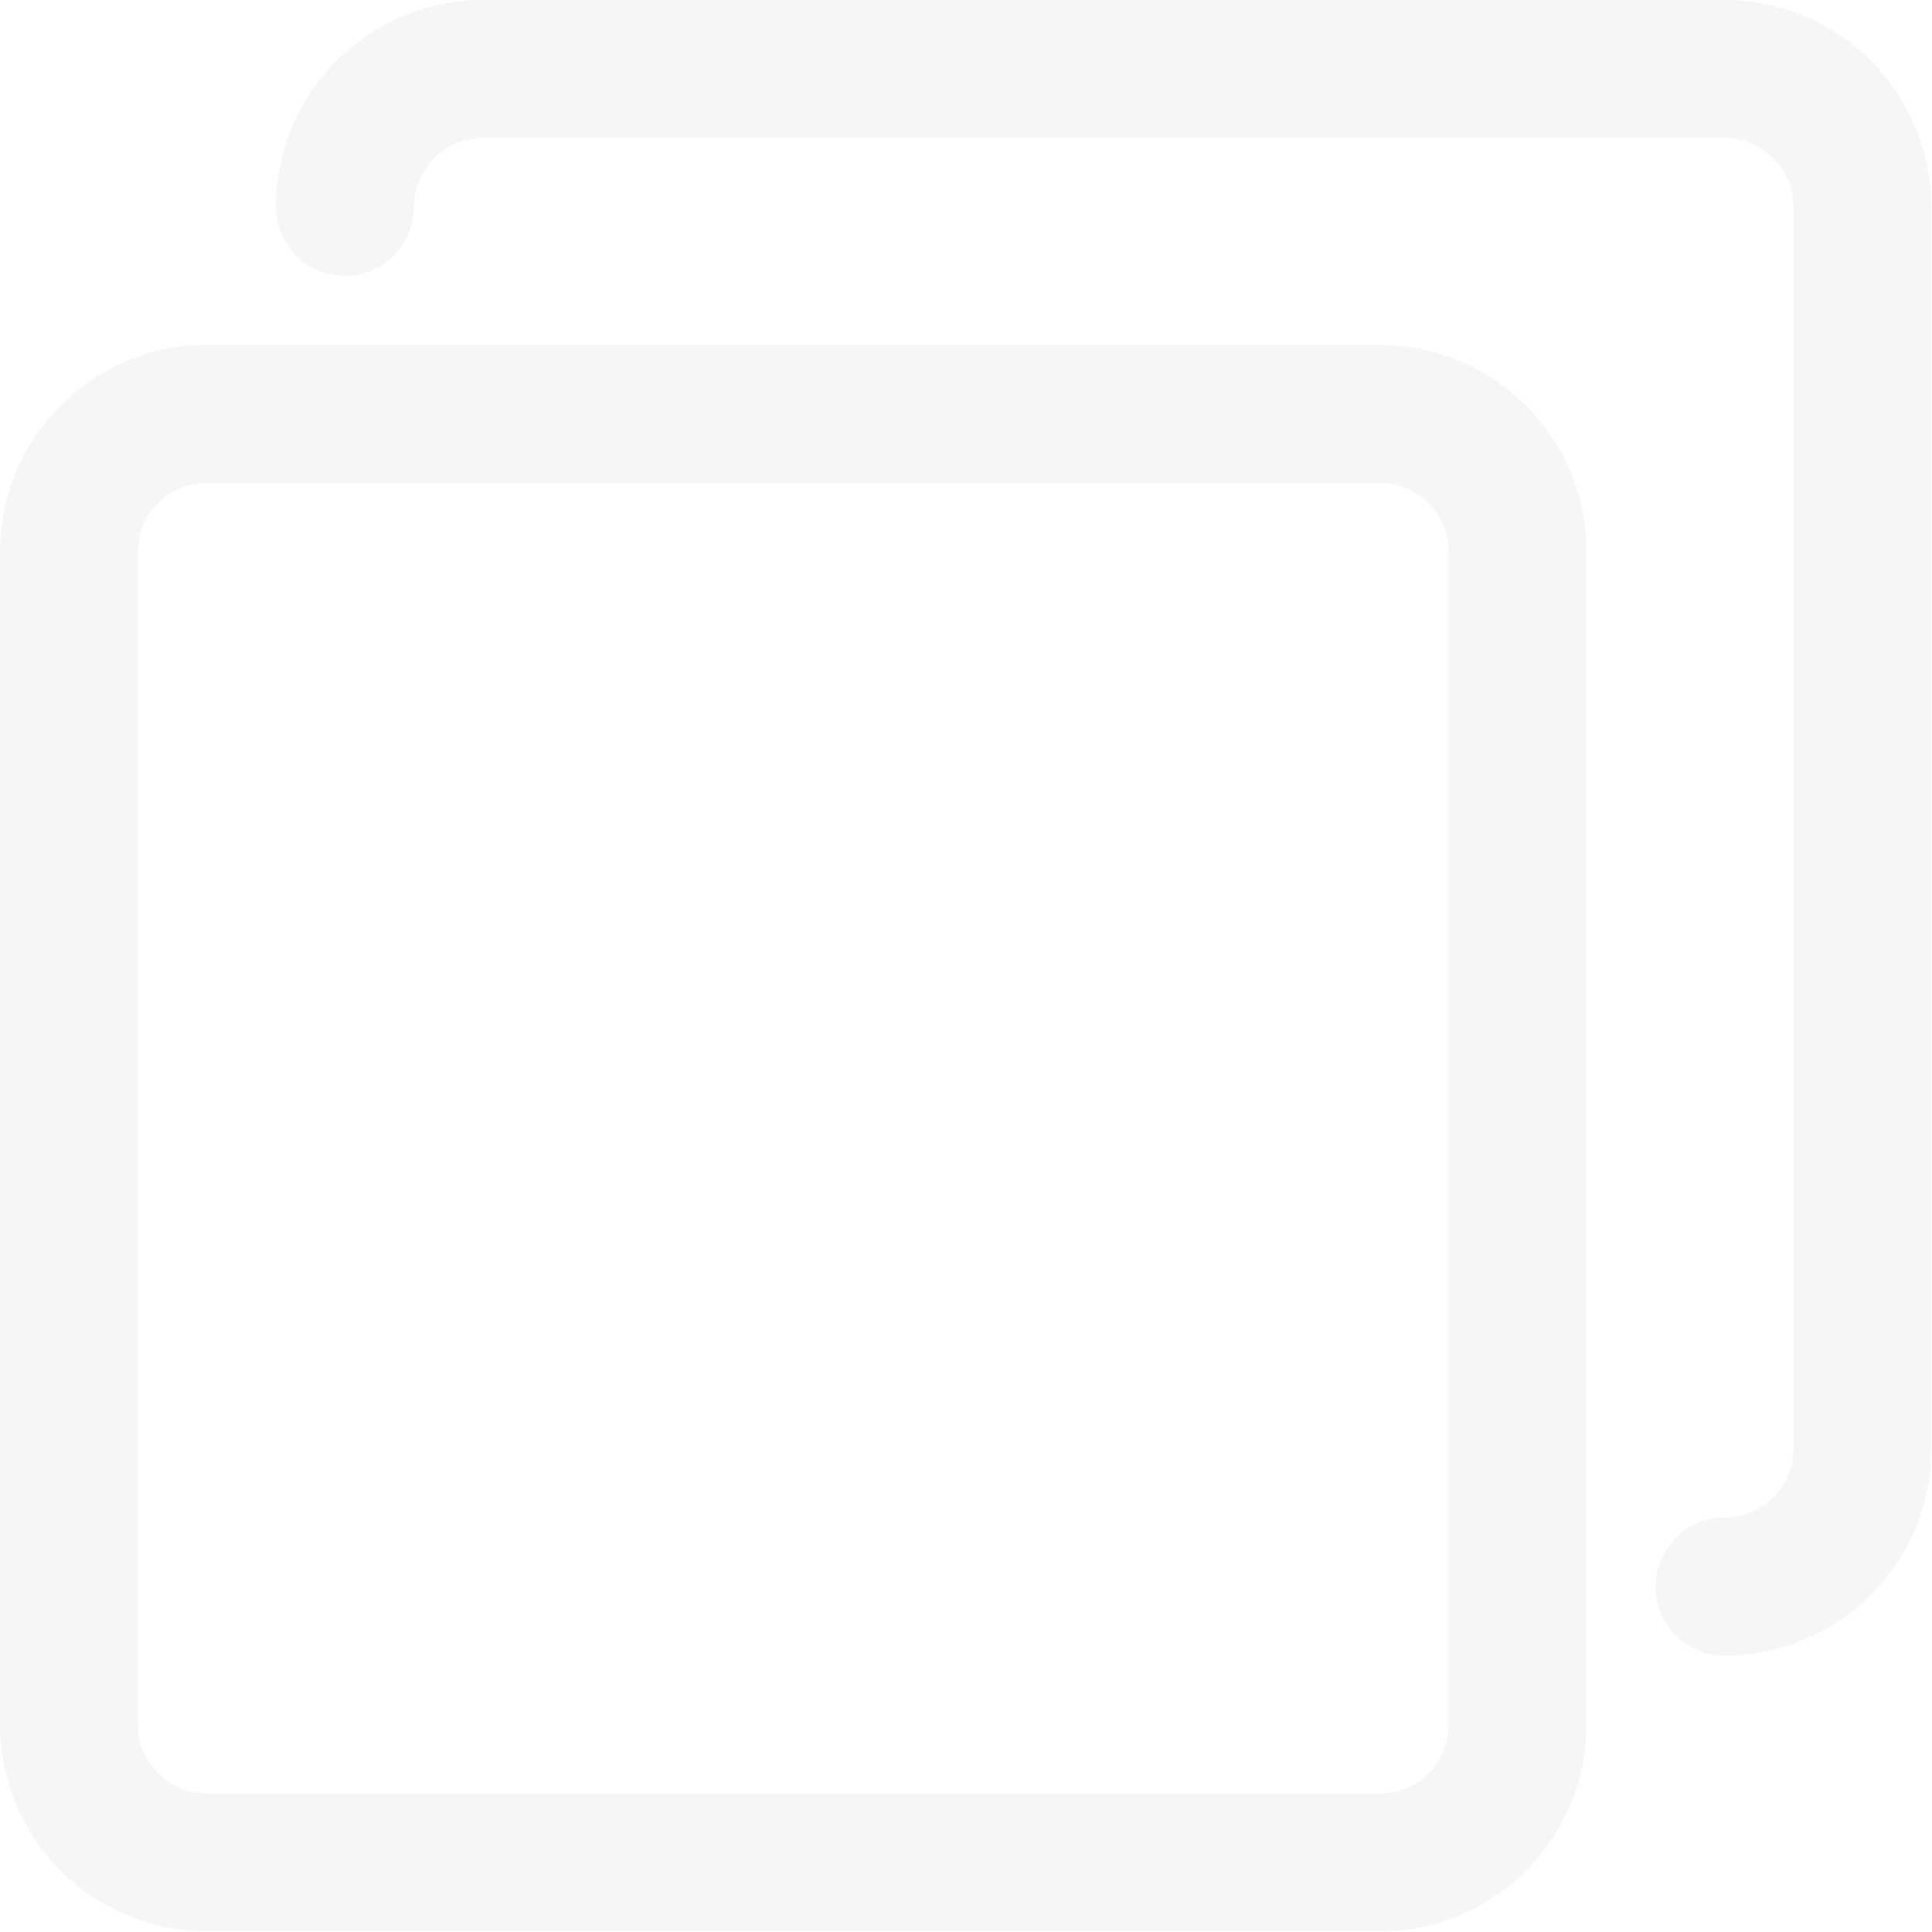
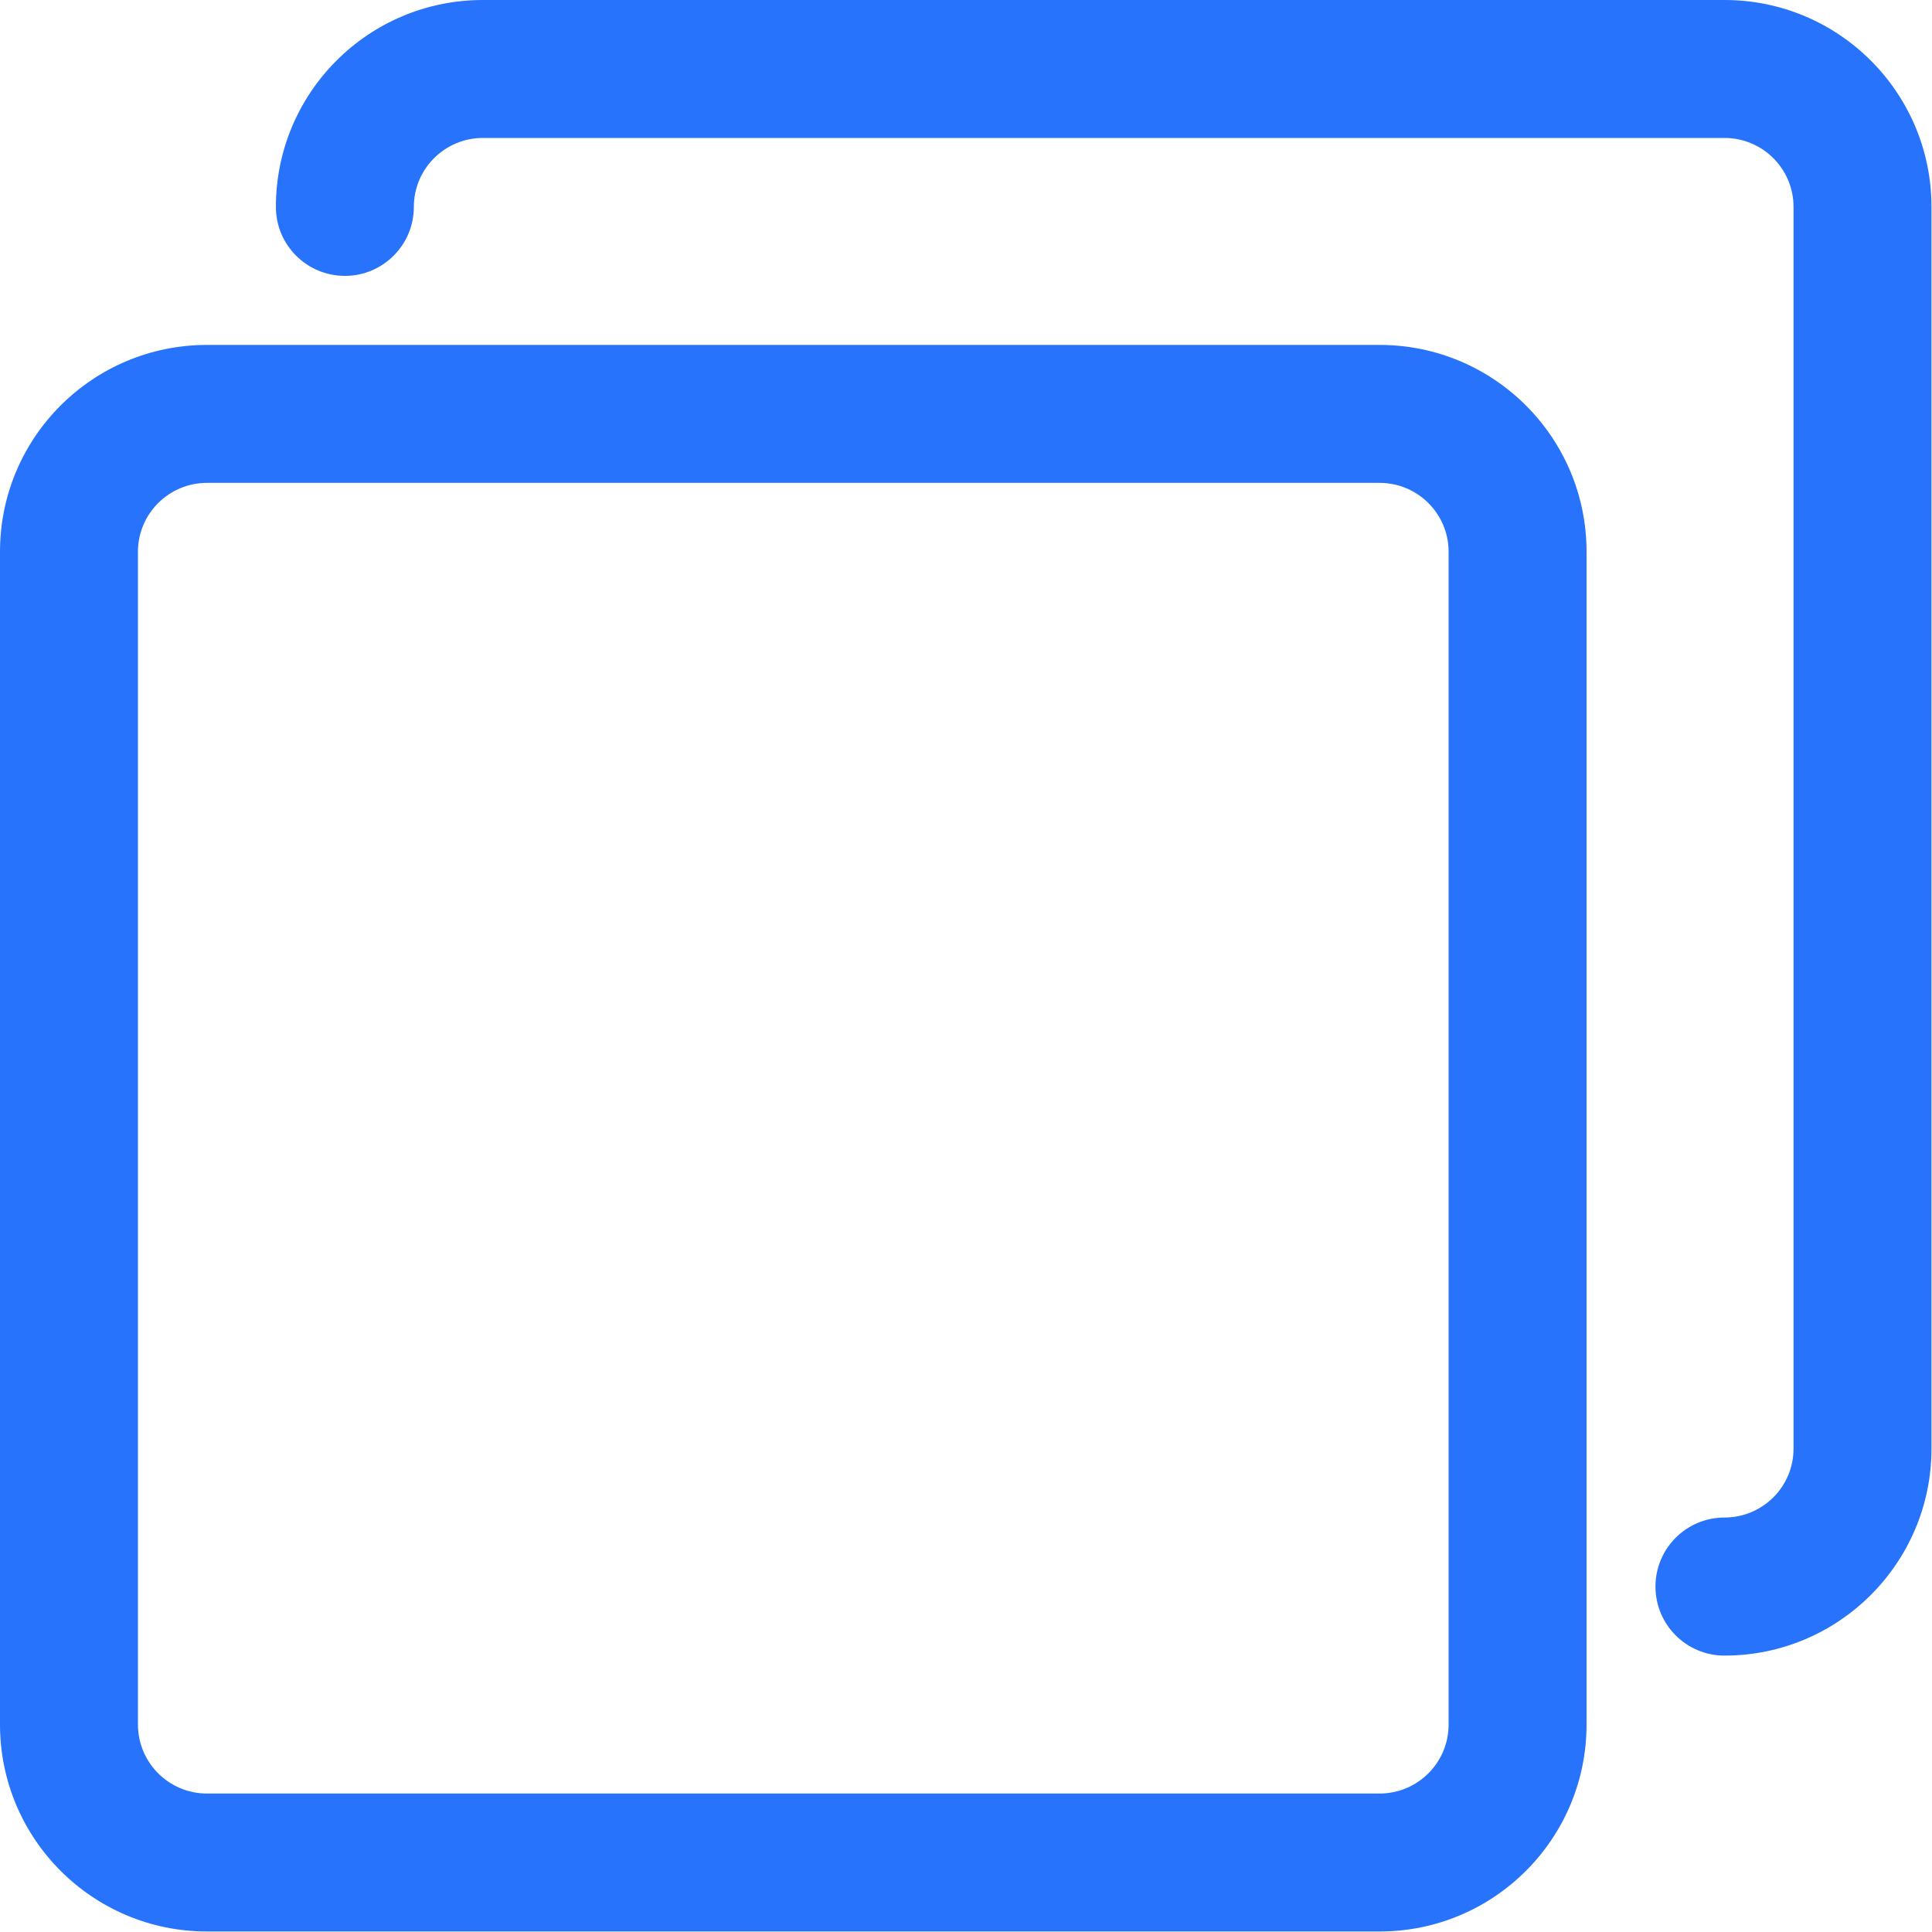
- <svg xmlns="http://www.w3.org/2000/svg" width="20px" height="20px" viewBox="0 0 20 20" version="1.1">
-   <g id="Page-2" stroke="none" stroke-width="1" fill="none" fill-rule="evenodd" opacity="0.5">
-     <g id="ts_21" transform="translate(-802, -2739)" fill="#EEEEEE" fill-rule="nonzero">
-       <g id="Group-28" transform="translate(172, 2690)">
-         <g id="copy" transform="translate(630, 49)">
-           <path d="M14.282,3.57 L2.142,3.57 C0.959,3.57 -2.98427949e-13,4.53 -2.98427949e-13,5.713 L-2.98427949e-13,17.852 C-2.98427949e-13,19.035 0.959,19.994 2.142,19.994 L14.282,19.994 C15.465,19.994 16.424,19.035 16.424,17.852 L16.424,5.713 C16.424,4.53 15.465,3.57 14.282,3.57 Z M14.996,17.852 C14.996,18.247 14.676,18.566 14.282,18.566 L2.142,18.566 C1.748,18.566 1.428,18.247 1.428,17.852 L1.428,5.713 C1.428,5.318 1.748,4.999 2.142,4.999 L14.282,4.999 C14.676,4.999 14.996,5.318 14.996,5.713 L14.996,17.852 Z" id="Shape" />
-           <path d="M17.852,8.17124146e-14 L4.999,8.17124146e-14 C3.815,8.17124146e-14 2.856,0.959 2.856,2.142 C2.856,2.537 3.176,2.856 3.57,2.856 C3.965,2.856 4.285,2.537 4.285,2.142 C4.285,1.748 4.604,1.428 4.999,1.428 L17.852,1.428 C18.247,1.428 18.566,1.748 18.566,2.142 L18.566,14.996 C18.566,15.39 18.247,15.71 17.852,15.71 C17.458,15.71 17.138,16.03 17.138,16.424 C17.138,16.818 17.458,17.138 17.852,17.138 C19.035,17.138 19.994,16.179 19.994,14.996 L19.994,2.142 C19.994,0.959 19.035,8.17124146e-14 17.852,8.17124146e-14 Z" id="Path" />
-         </g>
-       </g>
-     </g>
-   </g>
+ <svg xmlns="http://www.w3.org/2000/svg" width="15" height="15" viewBox="0 0 15 15" fill="none">
+   <path fill-rule="evenodd" clip-rule="evenodd" d="M1.607 2.678H10.711C11.599 2.678 12.318 3.397 12.318 4.284V13.389C12.318 14.276 11.599 14.996 10.711 14.996H1.607C0.719 14.996 0 14.276 0 13.389V4.284C0 3.397 0.719 2.678 1.607 2.678ZM10.711 13.925C11.007 13.925 11.247 13.685 11.247 13.389V4.284C11.247 3.989 11.007 3.749 10.711 3.749H1.607C1.311 3.749 1.071 3.989 1.071 4.284V13.389C1.071 13.685 1.311 13.925 1.607 13.925H10.711Z" fill="#2873FB" />
+   <path d="M13.389 0H3.749C2.861 0 2.142 0.719 2.142 1.607C2.142 1.902 2.382 2.142 2.678 2.142C2.973 2.142 3.213 1.902 3.213 1.607C3.213 1.311 3.453 1.071 3.749 1.071H13.389C13.685 1.071 13.925 1.311 13.925 1.607V11.247C13.925 11.543 13.685 11.782 13.389 11.782C13.093 11.782 12.853 12.022 12.853 12.318C12.853 12.614 13.093 12.854 13.389 12.854C14.276 12.854 14.996 12.134 14.996 11.247V1.607C14.996 0.719 14.276 0 13.389 0Z" fill="#2873FB" />
</svg>
